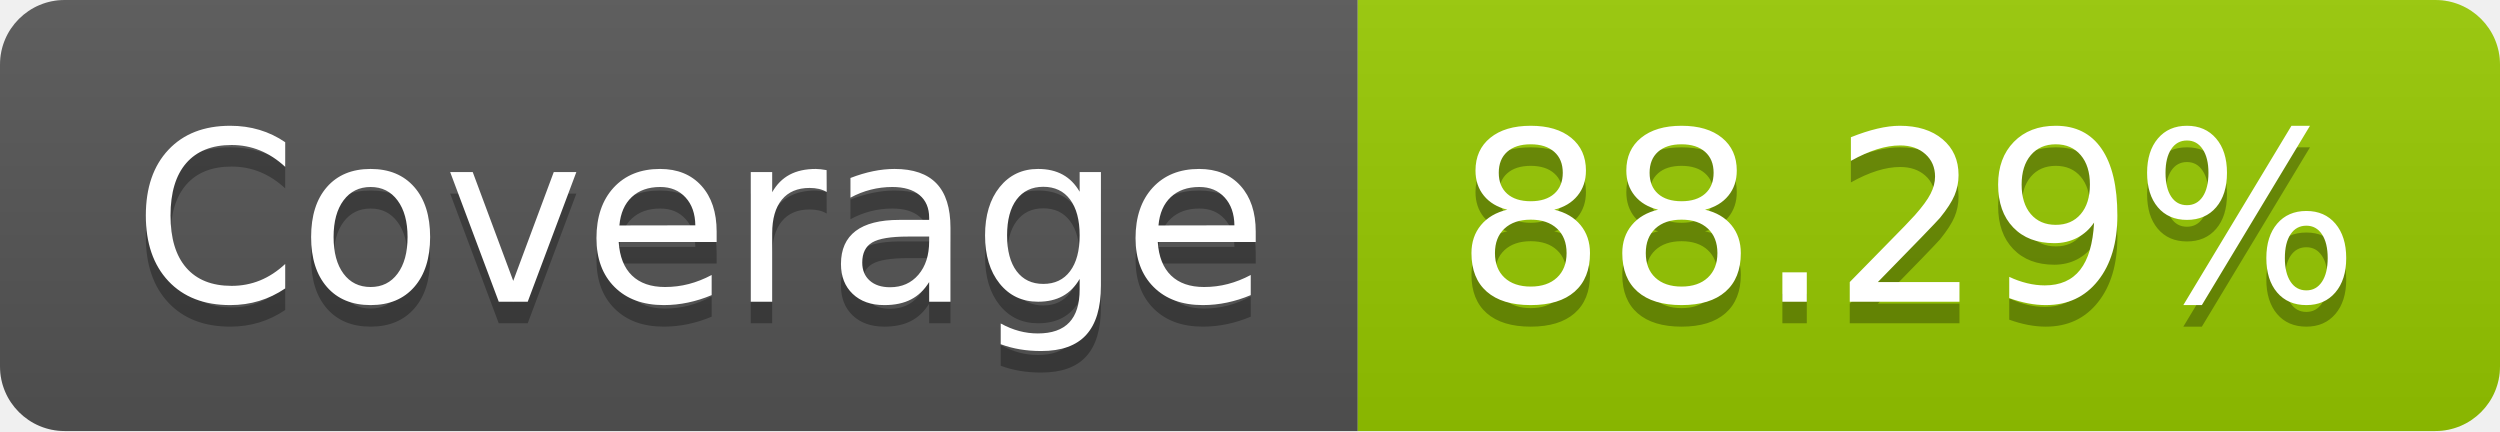
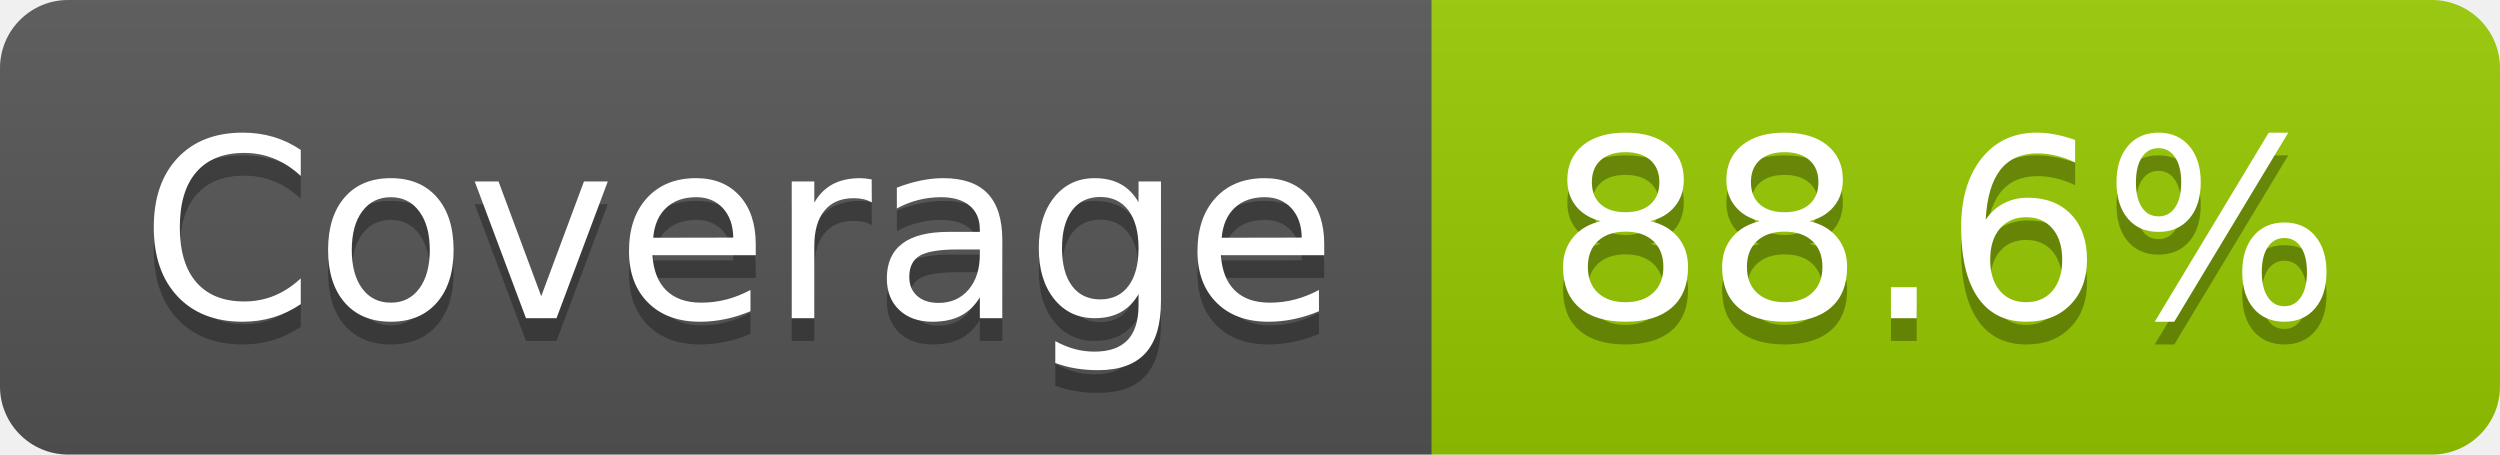
- <svg xmlns="http://www.w3.org/2000/svg" width="116" height="20" role="img" aria-label="Coverage: 88.29%">
+ <svg xmlns="http://www.w3.org/2000/svg" width="110" height="20" role="img" aria-label="Coverage: 88.6%">
  <linearGradient id="s" x2="0" y2="100%">
    <stop offset="0" stop-color="#bbb" stop-opacity=".1" />
    <stop offset="1" stop-opacity=".1" />
  </linearGradient>
  <clipPath id="r">
-     <rect width="116" height="20" rx="3" fill="#fff" />
+     <rect width="110" height="20" rx="3" fill="#fff" />
  </clipPath>
  <g clip-path="url(#r)">
    <rect width="63" height="20" fill="#555" />
-     <rect x="63" width="53" height="20" fill="#97ca00" />
-     <rect width="116" height="20" fill="url(#s)" />
+     <rect x="63" width="47" height="20" fill="#97ca00" />
+     <rect width="110" height="20" fill="url(#s)" />
  </g>
  <g fill="#fff" text-anchor="middle" font-family="Verdana,Geneva,DejaVu Sans,sans-serif" text-rendering="geometricPrecision" font-size="110">
    <text aria-hidden="true" x="325" y="150" fill="#010101" fill-opacity=".3" transform="scale(.1)" textLength="530">Coverage</text>
    <text x="325" y="140" transform="scale(.1)" fill="#fff" textLength="530">Coverage</text>
-     <text aria-hidden="true" x="885" y="150" fill="#010101" fill-opacity=".3" transform="scale(.1)" textLength="430">88.29%</text>
-     <text x="885" y="140" transform="scale(.1)" fill="#fff" textLength="430">88.29%</text>
+     <text aria-hidden="true" x="855" y="150" fill="#010101" fill-opacity=".3" transform="scale(.1)" textLength="370">88.6%</text>
+     <text x="855" y="140" transform="scale(.1)" fill="#fff" textLength="370">88.6%</text>
  </g>
</svg>
